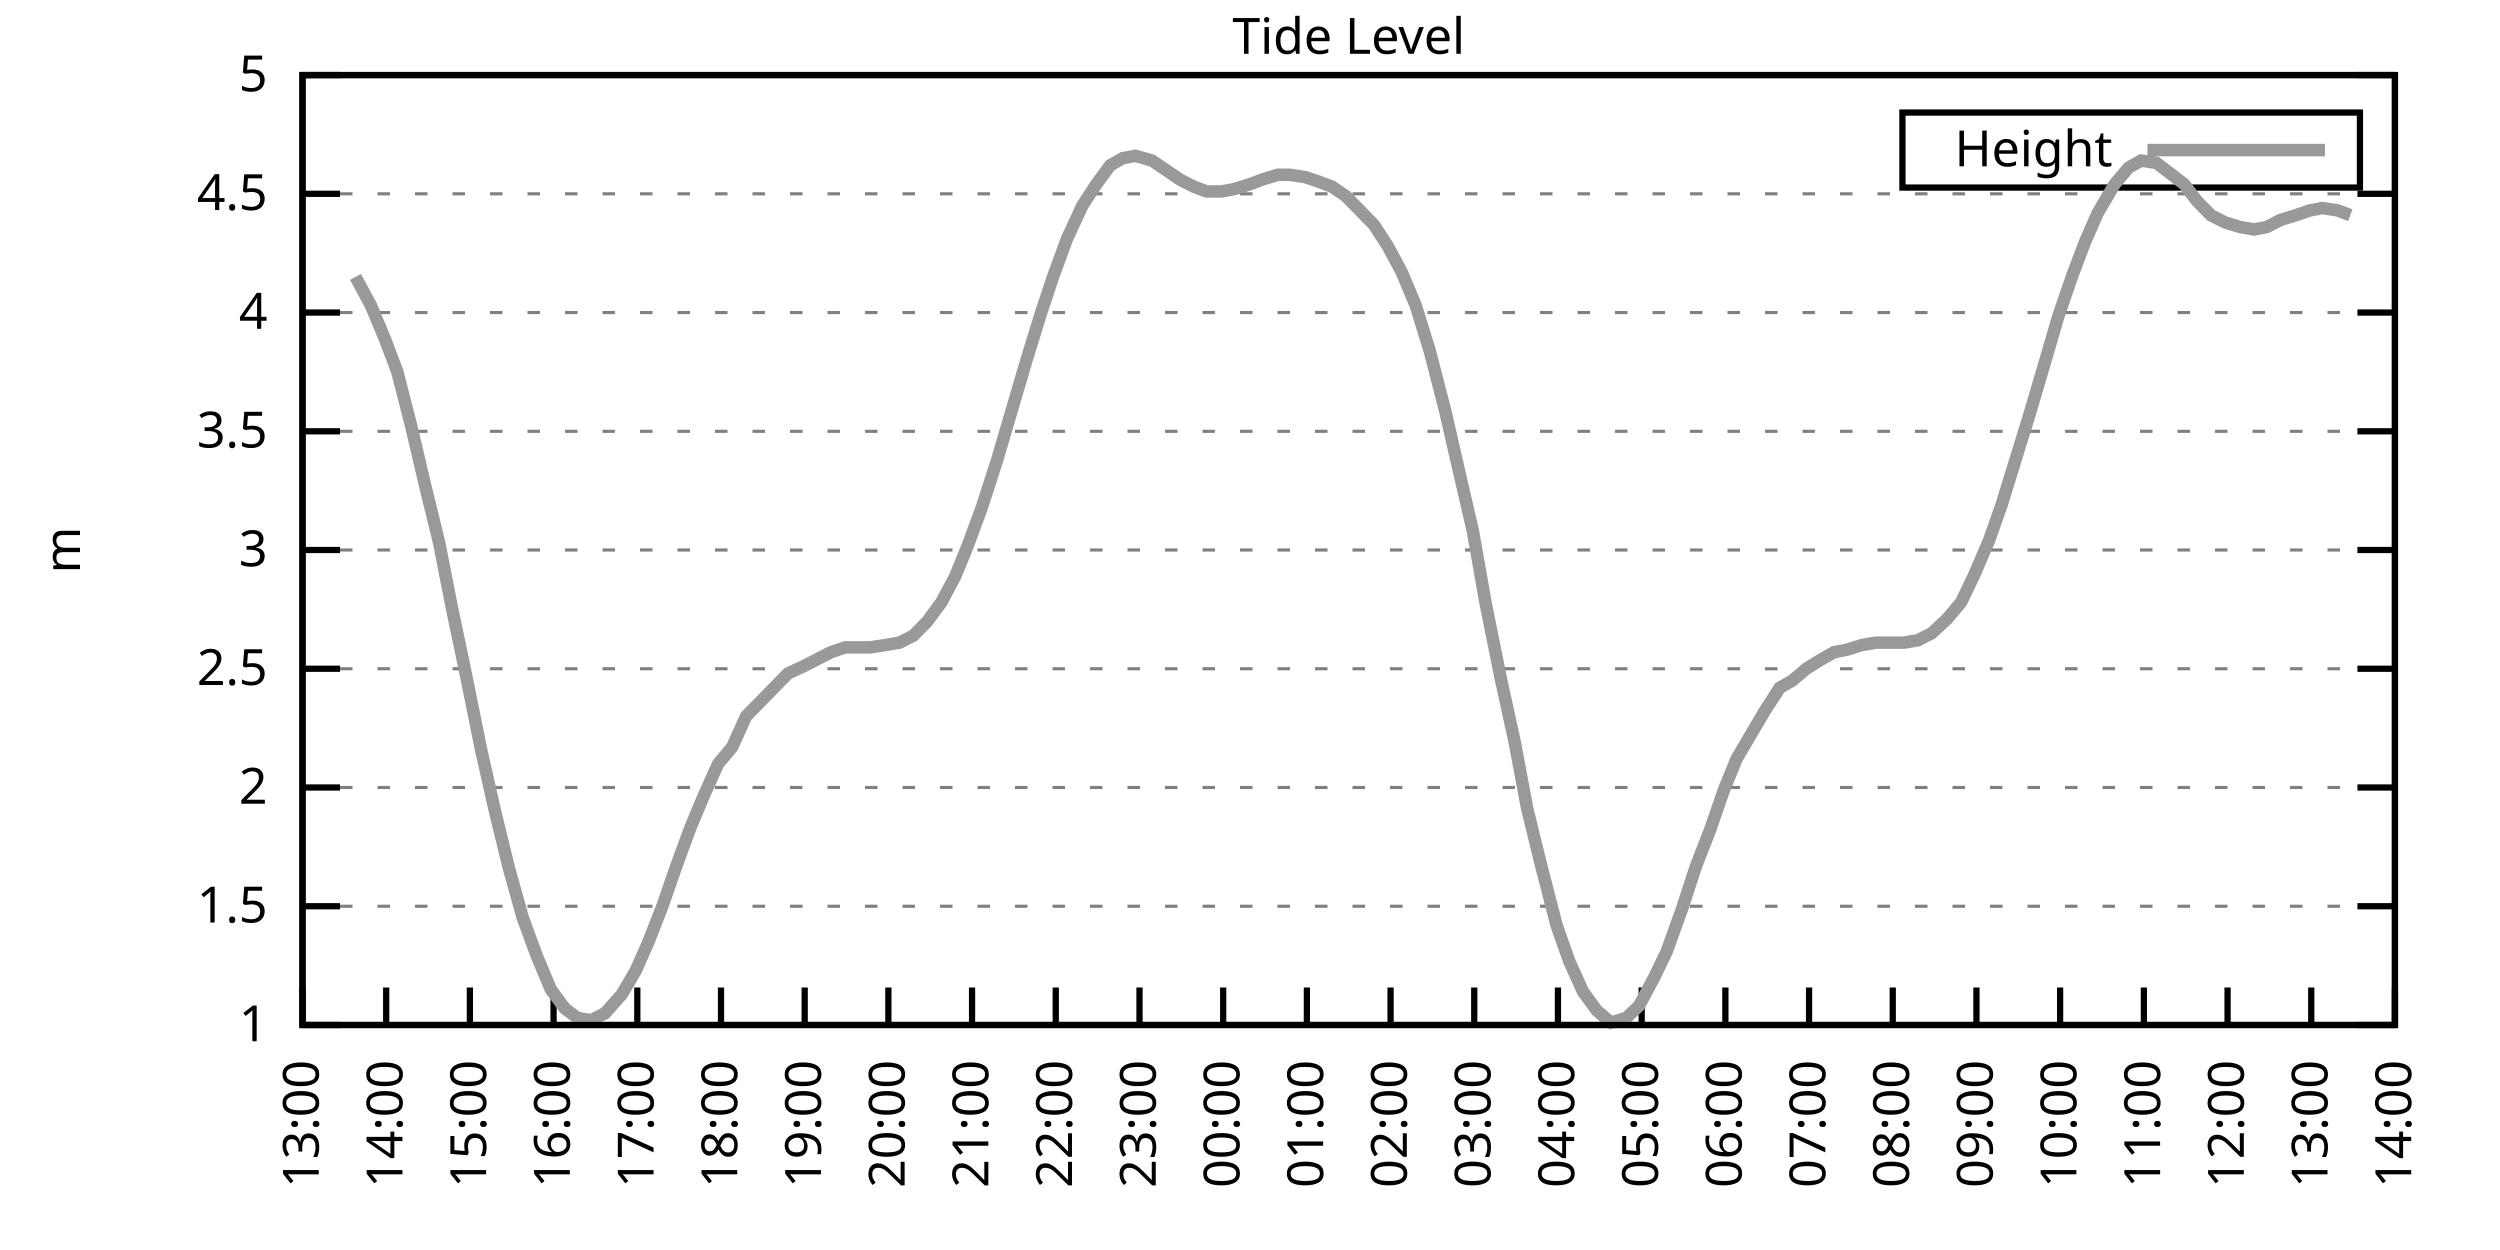
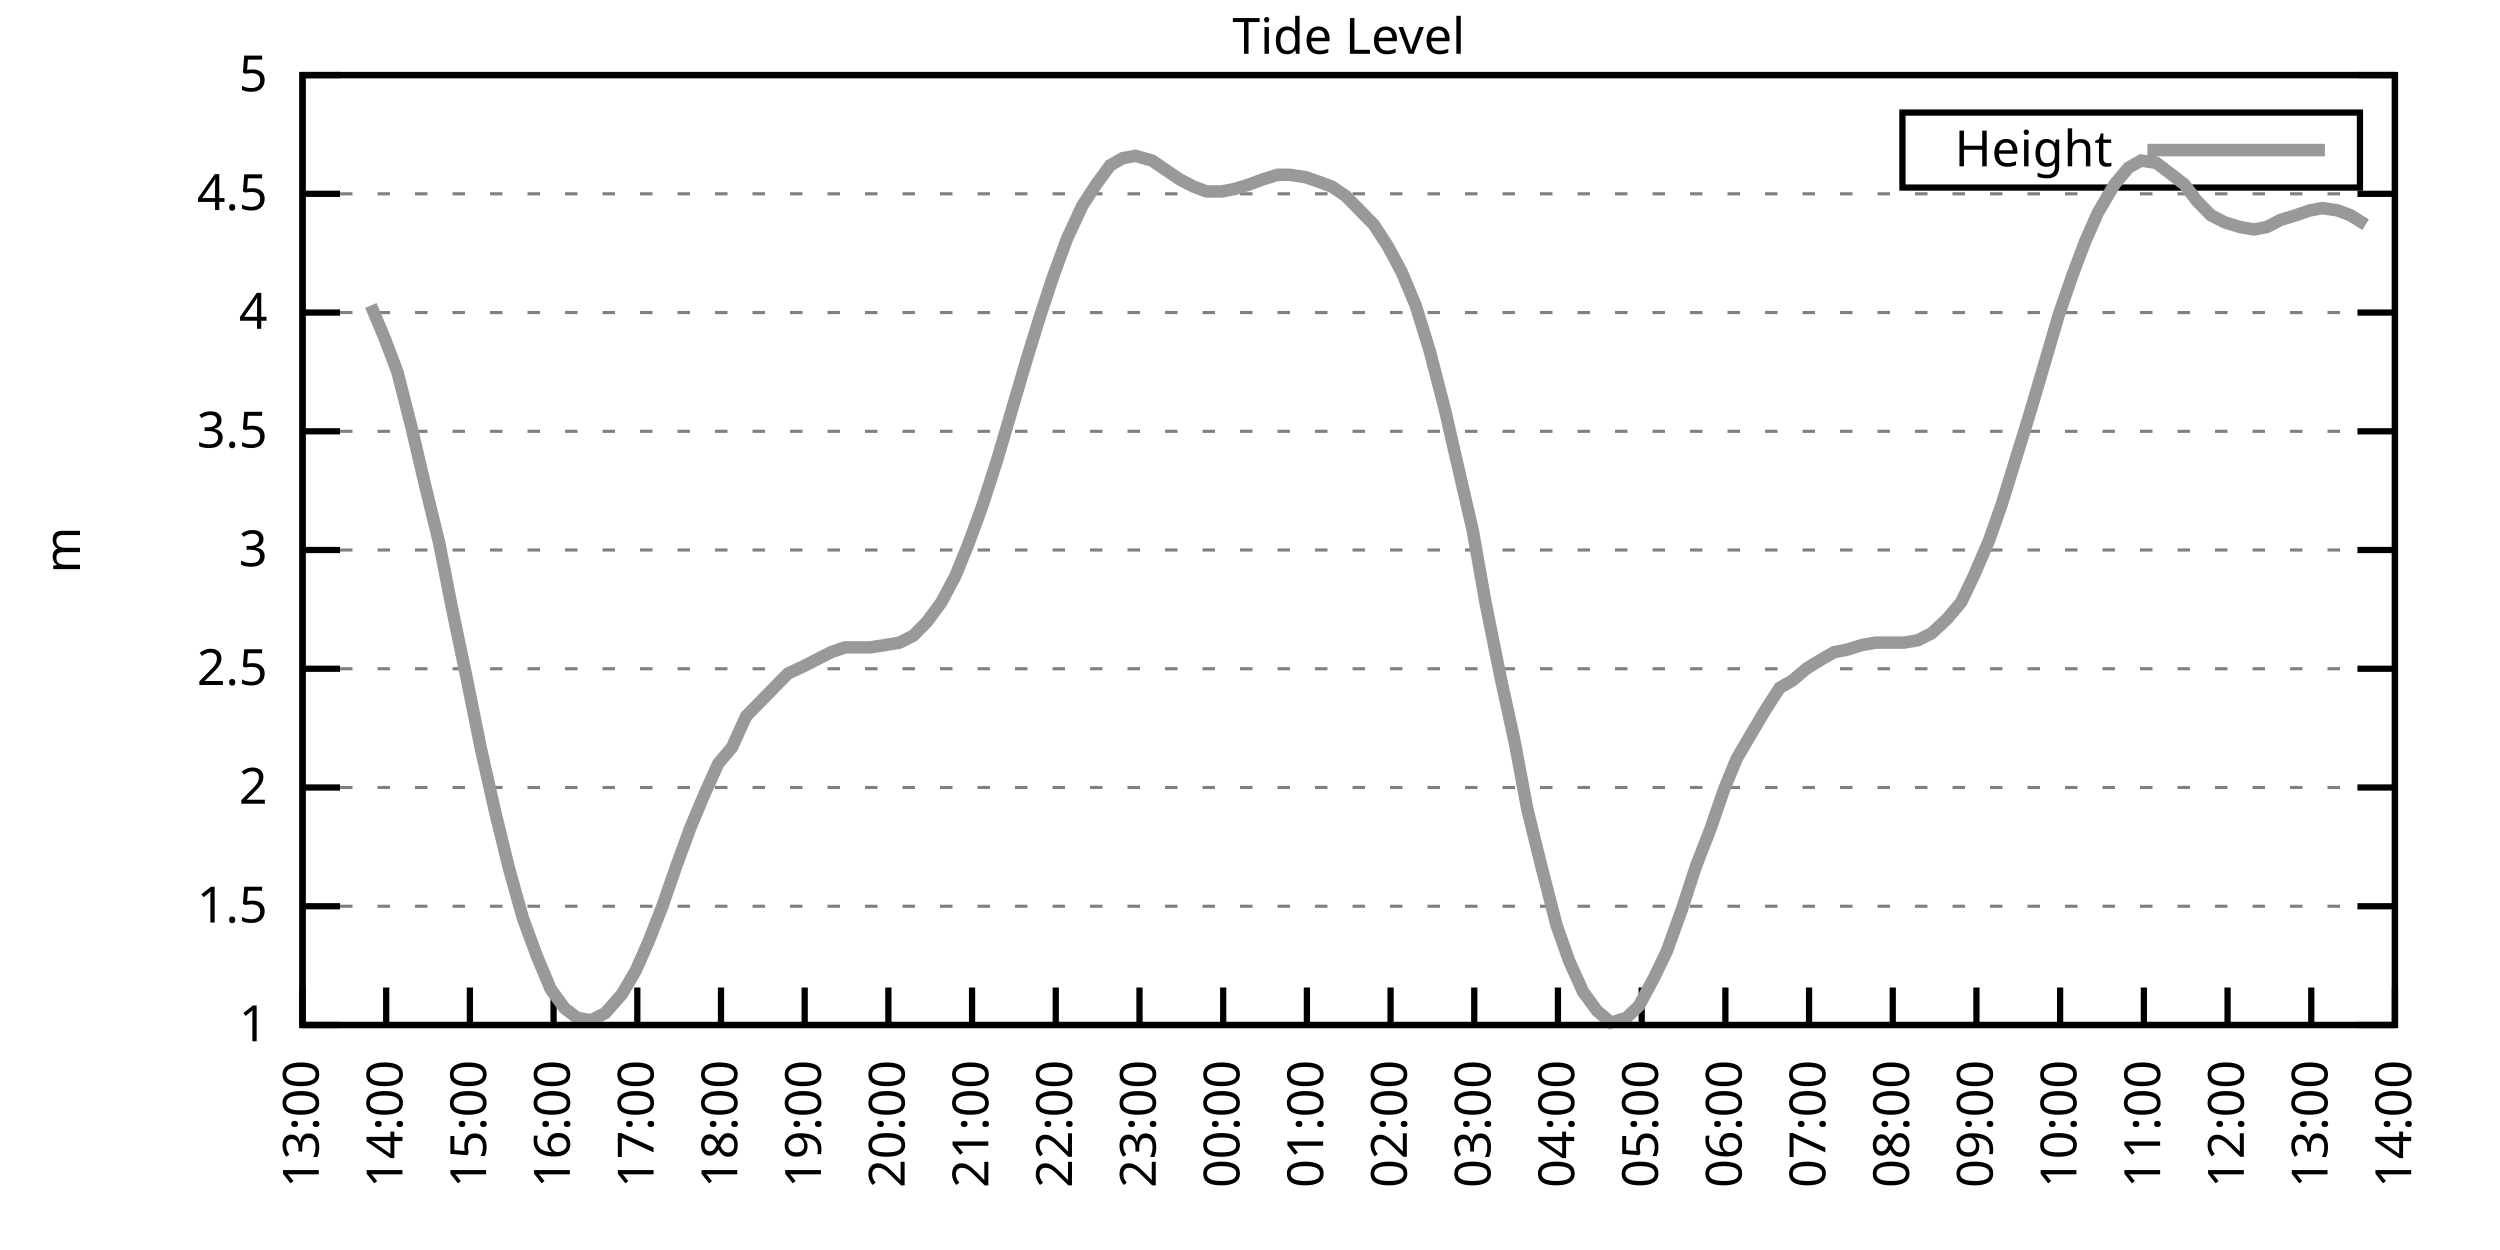
<svg xmlns="http://www.w3.org/2000/svg" xmlns:xlink="http://www.w3.org/1999/xlink" width="400" height="200" viewBox="0 0 400 200">
  <g id="gnuplot_canvas">
    <rect x="0" y="0" width="400" height="200" fill="none" />
    <defs>
      <circle id="gpDot" r="0.5" stroke-width="0.5" stroke="currentColor" />
      <path id="gpPt0" stroke-width="0.333" stroke="currentColor" d="M-1,0 h2 M0,-1 v2" />
      <path id="gpPt1" stroke-width="0.333" stroke="currentColor" d="M-1,-1 L1,1 M1,-1 L-1,1" />
      <path id="gpPt2" stroke-width="0.333" stroke="currentColor" d="M-1,0 L1,0 M0,-1 L0,1 M-1,-1 L1,1 M-1,1 L1,-1" />
      <rect id="gpPt3" stroke-width="0.333" stroke="currentColor" x="-1" y="-1" width="2" height="2" />
      <rect id="gpPt4" stroke-width="0.333" stroke="currentColor" fill="currentColor" x="-1" y="-1" width="2" height="2" />
      <circle id="gpPt5" stroke-width="0.333" stroke="currentColor" cx="0" cy="0" r="1" />
      <use xlink:href="#gpPt5" id="gpPt6" fill="currentColor" stroke="none" />
      <path id="gpPt7" stroke-width="0.333" stroke="currentColor" d="M0,-1.33 L-1.33,0.67 L1.33,0.67 z" />
      <use xlink:href="#gpPt7" id="gpPt8" fill="currentColor" stroke="none" />
      <use xlink:href="#gpPt7" id="gpPt9" stroke="currentColor" transform="rotate(180)" />
      <use xlink:href="#gpPt9" id="gpPt10" fill="currentColor" stroke="none" />
      <use xlink:href="#gpPt3" id="gpPt11" stroke="currentColor" transform="rotate(45)" />
      <use xlink:href="#gpPt11" id="gpPt12" fill="currentColor" stroke="none" />
      <path id="gpPt13" stroke-width="0.333" stroke="currentColor" d="M0,1.330 L1.265,0.411 L0.782,-1.067 L-0.782,-1.076 L-1.265,0.411 z" />
      <use xlink:href="#gpPt13" id="gpPt14" fill="currentColor" stroke="none" />
      <filter id="textbox" filterUnits="objectBoundingBox" x="0" y="0" height="1" width="1">
        <feFlood flood-color="white" flood-opacity="1" result="bgnd" />
        <feComposite in="SourceGraphic" in2="bgnd" operator="atop" />
      </filter>
      <filter id="greybox" filterUnits="objectBoundingBox" x="0" y="0" height="1" width="1">
        <feFlood flood-color="lightgrey" flood-opacity="1" result="grey" />
        <feComposite in="SourceGraphic" in2="grey" operator="atop" />
      </filter>
    </defs>
    <g fill="none" color="white" stroke="currentColor" stroke-width="1.00" stroke-linecap="butt" stroke-linejoin="miter">
</g>
    <g fill="none" color="black" stroke="currentColor" stroke-width="1.00" stroke-linecap="butt" stroke-linejoin="miter">
      <g stroke="none" shape-rendering="crispEdges">
        <polygon fill="rgb(255, 255, 255)" points="48.40,164.00 383.18,164.00 383.18,12.02 48.40,12.02 " />
      </g>
    </g>
    <g fill="none" color="black" stroke="currentColor" stroke-width="1.00" stroke-linecap="butt" stroke-linejoin="miter">
</g>
    <g fill="none" color="black" stroke="black" stroke-width="0.50" stroke-linecap="butt" stroke-linejoin="miter">
</g>
    <g fill="none" color="gray" stroke="currentColor" stroke-width="0.50" stroke-linecap="butt" stroke-linejoin="miter">
      <path stroke="gray" stroke-dasharray="2,4" class="gridline" d="M48.40,164.00 L383.19,164.00  " />
    </g>
    <g fill="none" color="gray" stroke="gray" stroke-width="1.00" stroke-linecap="butt" stroke-linejoin="miter">
</g>
    <g fill="none" color="black" stroke="currentColor" stroke-width="1.00" stroke-linecap="butt" stroke-linejoin="miter">
      <path stroke="black" d="M48.40,164.00 L54.40,164.00 M383.19,164.00 L377.19,164.00  " />
      <g transform="translate(42.80,166.60)" stroke="none" fill="black" font-family="Sans" font-size="8.00" text-anchor="end">
        <text>
          <tspan font-family="Sans"> 1</tspan>
        </text>
      </g>
    </g>
    <g fill="none" color="black" stroke="currentColor" stroke-width="1.00" stroke-linecap="butt" stroke-linejoin="miter">
</g>
    <g fill="none" color="black" stroke="black" stroke-width="0.50" stroke-linecap="butt" stroke-linejoin="miter">
</g>
    <g fill="none" color="gray" stroke="currentColor" stroke-width="0.50" stroke-linecap="butt" stroke-linejoin="miter">
      <path stroke="gray" stroke-dasharray="2,4" class="gridline" d="M48.40,145.00 L383.19,145.00  " />
    </g>
    <g fill="none" color="gray" stroke="gray" stroke-width="1.00" stroke-linecap="butt" stroke-linejoin="miter">
</g>
    <g fill="none" color="black" stroke="currentColor" stroke-width="1.00" stroke-linecap="butt" stroke-linejoin="miter">
      <path stroke="black" d="M48.40,145.00 L54.40,145.00 M383.19,145.00 L377.19,145.00  " />
      <g transform="translate(42.80,147.60)" stroke="none" fill="black" font-family="Sans" font-size="8.00" text-anchor="end">
        <text>
          <tspan font-family="Sans"> 1.5</tspan>
        </text>
      </g>
    </g>
    <g fill="none" color="black" stroke="currentColor" stroke-width="1.00" stroke-linecap="butt" stroke-linejoin="miter">
</g>
    <g fill="none" color="black" stroke="black" stroke-width="0.50" stroke-linecap="butt" stroke-linejoin="miter">
</g>
    <g fill="none" color="gray" stroke="currentColor" stroke-width="0.50" stroke-linecap="butt" stroke-linejoin="miter">
      <path stroke="gray" stroke-dasharray="2,4" class="gridline" d="M48.40,126.00 L383.19,126.00  " />
    </g>
    <g fill="none" color="gray" stroke="gray" stroke-width="1.00" stroke-linecap="butt" stroke-linejoin="miter">
</g>
    <g fill="none" color="black" stroke="currentColor" stroke-width="1.00" stroke-linecap="butt" stroke-linejoin="miter">
      <path stroke="black" d="M48.40,126.00 L54.40,126.00 M383.19,126.00 L377.19,126.00  " />
      <g transform="translate(42.80,128.60)" stroke="none" fill="black" font-family="Sans" font-size="8.00" text-anchor="end">
        <text>
          <tspan font-family="Sans"> 2</tspan>
        </text>
      </g>
    </g>
    <g fill="none" color="black" stroke="currentColor" stroke-width="1.00" stroke-linecap="butt" stroke-linejoin="miter">
</g>
    <g fill="none" color="black" stroke="black" stroke-width="0.50" stroke-linecap="butt" stroke-linejoin="miter">
</g>
    <g fill="none" color="gray" stroke="currentColor" stroke-width="0.50" stroke-linecap="butt" stroke-linejoin="miter">
      <path stroke="gray" stroke-dasharray="2,4" class="gridline" d="M48.40,107.00 L383.19,107.00  " />
    </g>
    <g fill="none" color="gray" stroke="gray" stroke-width="1.00" stroke-linecap="butt" stroke-linejoin="miter">
</g>
    <g fill="none" color="black" stroke="currentColor" stroke-width="1.00" stroke-linecap="butt" stroke-linejoin="miter">
      <path stroke="black" d="M48.40,107.00 L54.40,107.00 M383.19,107.00 L377.19,107.00  " />
      <g transform="translate(42.80,109.60)" stroke="none" fill="black" font-family="Sans" font-size="8.00" text-anchor="end">
        <text>
          <tspan font-family="Sans"> 2.5</tspan>
        </text>
      </g>
    </g>
    <g fill="none" color="black" stroke="currentColor" stroke-width="1.00" stroke-linecap="butt" stroke-linejoin="miter">
</g>
    <g fill="none" color="black" stroke="black" stroke-width="0.50" stroke-linecap="butt" stroke-linejoin="miter">
</g>
    <g fill="none" color="gray" stroke="currentColor" stroke-width="0.50" stroke-linecap="butt" stroke-linejoin="miter">
      <path stroke="gray" stroke-dasharray="2,4" class="gridline" d="M48.40,88.00 L383.19,88.00  " />
    </g>
    <g fill="none" color="gray" stroke="gray" stroke-width="1.00" stroke-linecap="butt" stroke-linejoin="miter">
</g>
    <g fill="none" color="black" stroke="currentColor" stroke-width="1.00" stroke-linecap="butt" stroke-linejoin="miter">
      <path stroke="black" d="M48.40,88.00 L54.40,88.00 M383.19,88.00 L377.19,88.00  " />
      <g transform="translate(42.80,90.60)" stroke="none" fill="black" font-family="Sans" font-size="8.00" text-anchor="end">
        <text>
          <tspan font-family="Sans"> 3</tspan>
        </text>
      </g>
    </g>
    <g fill="none" color="black" stroke="currentColor" stroke-width="1.00" stroke-linecap="butt" stroke-linejoin="miter">
</g>
    <g fill="none" color="black" stroke="black" stroke-width="0.50" stroke-linecap="butt" stroke-linejoin="miter">
</g>
    <g fill="none" color="gray" stroke="currentColor" stroke-width="0.50" stroke-linecap="butt" stroke-linejoin="miter">
      <path stroke="gray" stroke-dasharray="2,4" class="gridline" d="M48.40,69.01 L383.19,69.01  " />
    </g>
    <g fill="none" color="gray" stroke="gray" stroke-width="1.00" stroke-linecap="butt" stroke-linejoin="miter">
</g>
    <g fill="none" color="black" stroke="currentColor" stroke-width="1.00" stroke-linecap="butt" stroke-linejoin="miter">
      <path stroke="black" d="M48.40,69.01 L54.40,69.01 M383.19,69.01 L377.19,69.01  " />
      <g transform="translate(42.80,71.61)" stroke="none" fill="black" font-family="Sans" font-size="8.00" text-anchor="end">
        <text>
          <tspan font-family="Sans"> 3.5</tspan>
        </text>
      </g>
    </g>
    <g fill="none" color="black" stroke="currentColor" stroke-width="1.00" stroke-linecap="butt" stroke-linejoin="miter">
</g>
    <g fill="none" color="black" stroke="black" stroke-width="0.50" stroke-linecap="butt" stroke-linejoin="miter">
</g>
    <g fill="none" color="gray" stroke="currentColor" stroke-width="0.50" stroke-linecap="butt" stroke-linejoin="miter">
      <path stroke="gray" stroke-dasharray="2,4" class="gridline" d="M48.40,50.01 L383.19,50.01  " />
    </g>
    <g fill="none" color="gray" stroke="gray" stroke-width="1.00" stroke-linecap="butt" stroke-linejoin="miter">
</g>
    <g fill="none" color="black" stroke="currentColor" stroke-width="1.00" stroke-linecap="butt" stroke-linejoin="miter">
      <path stroke="black" d="M48.40,50.01 L54.40,50.01 M383.19,50.01 L377.19,50.01  " />
      <g transform="translate(42.80,52.61)" stroke="none" fill="black" font-family="Sans" font-size="8.00" text-anchor="end">
        <text>
          <tspan font-family="Sans"> 4</tspan>
        </text>
      </g>
    </g>
    <g fill="none" color="black" stroke="currentColor" stroke-width="1.00" stroke-linecap="butt" stroke-linejoin="miter">
</g>
    <g fill="none" color="black" stroke="black" stroke-width="0.50" stroke-linecap="butt" stroke-linejoin="miter">
</g>
    <g fill="none" color="gray" stroke="currentColor" stroke-width="0.50" stroke-linecap="butt" stroke-linejoin="miter">
      <path stroke="gray" stroke-dasharray="2,4" class="gridline" d="M48.40,31.01 L383.19,31.01  " />
    </g>
    <g fill="none" color="gray" stroke="gray" stroke-width="1.00" stroke-linecap="butt" stroke-linejoin="miter">
</g>
    <g fill="none" color="black" stroke="currentColor" stroke-width="1.00" stroke-linecap="butt" stroke-linejoin="miter">
      <path stroke="black" d="M48.40,31.01 L54.40,31.01 M383.19,31.01 L377.19,31.01  " />
      <g transform="translate(42.80,33.61)" stroke="none" fill="black" font-family="Sans" font-size="8.00" text-anchor="end">
        <text>
          <tspan font-family="Sans"> 4.5</tspan>
        </text>
      </g>
    </g>
    <g fill="none" color="black" stroke="currentColor" stroke-width="1.00" stroke-linecap="butt" stroke-linejoin="miter">
</g>
    <g fill="none" color="black" stroke="black" stroke-width="0.50" stroke-linecap="butt" stroke-linejoin="miter">
</g>
    <g fill="none" color="gray" stroke="currentColor" stroke-width="0.50" stroke-linecap="butt" stroke-linejoin="miter">
      <path stroke="gray" stroke-dasharray="2,4" class="gridline" d="M48.40,12.01 L383.19,12.01  " />
    </g>
    <g fill="none" color="gray" stroke="gray" stroke-width="1.00" stroke-linecap="butt" stroke-linejoin="miter">
</g>
    <g fill="none" color="black" stroke="currentColor" stroke-width="1.00" stroke-linecap="butt" stroke-linejoin="miter">
      <path stroke="black" d="M48.40,12.01 L54.40,12.01 M383.19,12.01 L377.19,12.01  " />
      <g transform="translate(42.80,14.61)" stroke="none" fill="black" font-family="Sans" font-size="8.00" text-anchor="end">
        <text>
          <tspan font-family="Sans"> 5</tspan>
        </text>
      </g>
    </g>
    <g fill="none" color="black" stroke="currentColor" stroke-width="1.00" stroke-linecap="butt" stroke-linejoin="miter">
      <path stroke="black" d="M48.40,164.00 L48.40,158.00  " />
      <g transform="translate(51.00,169.60) rotate(270.00)" stroke="none" fill="black" font-family="Sans" font-size="8.00" text-anchor="end">
        <text>
          <tspan font-family="Sans">13:00</tspan>
        </text>
      </g>
    </g>
    <g fill="none" color="black" stroke="currentColor" stroke-width="1.00" stroke-linecap="butt" stroke-linejoin="miter">
      <path stroke="black" d="M61.79,164.00 L61.79,158.00  " />
      <g transform="translate(64.39,169.60) rotate(270.00)" stroke="none" fill="black" font-family="Sans" font-size="8.00" text-anchor="end">
        <text>
          <tspan font-family="Sans">14:00</tspan>
        </text>
      </g>
    </g>
    <g fill="none" color="black" stroke="currentColor" stroke-width="1.00" stroke-linecap="butt" stroke-linejoin="miter">
      <path stroke="black" d="M75.18,164.00 L75.18,158.00  " />
      <g transform="translate(77.78,169.60) rotate(270.00)" stroke="none" fill="black" font-family="Sans" font-size="8.00" text-anchor="end">
        <text>
          <tspan font-family="Sans">15:00</tspan>
        </text>
      </g>
    </g>
    <g fill="none" color="black" stroke="currentColor" stroke-width="1.00" stroke-linecap="butt" stroke-linejoin="miter">
      <path stroke="black" d="M88.57,164.00 L88.57,158.00  " />
      <g transform="translate(91.17,169.60) rotate(270.00)" stroke="none" fill="black" font-family="Sans" font-size="8.00" text-anchor="end">
        <text>
          <tspan font-family="Sans">16:00</tspan>
        </text>
      </g>
    </g>
    <g fill="none" color="black" stroke="currentColor" stroke-width="1.00" stroke-linecap="butt" stroke-linejoin="miter">
      <path stroke="black" d="M101.97,164.00 L101.97,158.00  " />
      <g transform="translate(104.57,169.60) rotate(270.00)" stroke="none" fill="black" font-family="Sans" font-size="8.00" text-anchor="end">
        <text>
          <tspan font-family="Sans">17:00</tspan>
        </text>
      </g>
    </g>
    <g fill="none" color="black" stroke="currentColor" stroke-width="1.00" stroke-linecap="butt" stroke-linejoin="miter">
      <path stroke="black" d="M115.36,164.00 L115.36,158.00  " />
      <g transform="translate(117.96,169.60) rotate(270.00)" stroke="none" fill="black" font-family="Sans" font-size="8.00" text-anchor="end">
        <text>
          <tspan font-family="Sans">18:00</tspan>
        </text>
      </g>
    </g>
    <g fill="none" color="black" stroke="currentColor" stroke-width="1.00" stroke-linecap="butt" stroke-linejoin="miter">
      <path stroke="black" d="M128.75,164.00 L128.75,158.00  " />
      <g transform="translate(131.35,169.60) rotate(270.00)" stroke="none" fill="black" font-family="Sans" font-size="8.00" text-anchor="end">
        <text>
          <tspan font-family="Sans">19:00</tspan>
        </text>
      </g>
    </g>
    <g fill="none" color="black" stroke="currentColor" stroke-width="1.00" stroke-linecap="butt" stroke-linejoin="miter">
      <path stroke="black" d="M142.14,164.00 L142.14,158.00  " />
      <g transform="translate(144.74,169.60) rotate(270.00)" stroke="none" fill="black" font-family="Sans" font-size="8.00" text-anchor="end">
        <text>
          <tspan font-family="Sans">20:00</tspan>
        </text>
      </g>
    </g>
    <g fill="none" color="black" stroke="currentColor" stroke-width="1.00" stroke-linecap="butt" stroke-linejoin="miter">
      <path stroke="black" d="M155.53,164.00 L155.53,158.00  " />
      <g transform="translate(158.13,169.60) rotate(270.00)" stroke="none" fill="black" font-family="Sans" font-size="8.00" text-anchor="end">
        <text>
          <tspan font-family="Sans">21:00</tspan>
        </text>
      </g>
    </g>
    <g fill="none" color="black" stroke="currentColor" stroke-width="1.00" stroke-linecap="butt" stroke-linejoin="miter">
      <path stroke="black" d="M168.92,164.00 L168.92,158.00  " />
      <g transform="translate(171.52,169.60) rotate(270.00)" stroke="none" fill="black" font-family="Sans" font-size="8.00" text-anchor="end">
        <text>
          <tspan font-family="Sans">22:00</tspan>
        </text>
      </g>
    </g>
    <g fill="none" color="black" stroke="currentColor" stroke-width="1.00" stroke-linecap="butt" stroke-linejoin="miter">
      <path stroke="black" d="M182.32,164.00 L182.32,158.00  " />
      <g transform="translate(184.92,169.60) rotate(270.00)" stroke="none" fill="black" font-family="Sans" font-size="8.00" text-anchor="end">
        <text>
          <tspan font-family="Sans">23:00</tspan>
        </text>
      </g>
    </g>
    <g fill="none" color="black" stroke="currentColor" stroke-width="1.00" stroke-linecap="butt" stroke-linejoin="miter">
      <path stroke="black" d="M195.71,164.00 L195.71,158.00  " />
      <g transform="translate(198.31,169.60) rotate(270.00)" stroke="none" fill="black" font-family="Sans" font-size="8.00" text-anchor="end">
        <text>
          <tspan font-family="Sans">00:00</tspan>
        </text>
      </g>
    </g>
    <g fill="none" color="black" stroke="currentColor" stroke-width="1.00" stroke-linecap="butt" stroke-linejoin="miter">
      <path stroke="black" d="M209.10,164.00 L209.10,158.00  " />
      <g transform="translate(211.70,169.60) rotate(270.00)" stroke="none" fill="black" font-family="Sans" font-size="8.00" text-anchor="end">
        <text>
          <tspan font-family="Sans">01:00</tspan>
        </text>
      </g>
    </g>
    <g fill="none" color="black" stroke="currentColor" stroke-width="1.00" stroke-linecap="butt" stroke-linejoin="miter">
      <path stroke="black" d="M222.49,164.00 L222.49,158.00  " />
      <g transform="translate(225.09,169.60) rotate(270.00)" stroke="none" fill="black" font-family="Sans" font-size="8.00" text-anchor="end">
        <text>
          <tspan font-family="Sans">02:00</tspan>
        </text>
      </g>
    </g>
    <g fill="none" color="black" stroke="currentColor" stroke-width="1.00" stroke-linecap="butt" stroke-linejoin="miter">
      <path stroke="black" d="M235.88,164.00 L235.88,158.00  " />
      <g transform="translate(238.48,169.60) rotate(270.00)" stroke="none" fill="black" font-family="Sans" font-size="8.00" text-anchor="end">
        <text>
          <tspan font-family="Sans">03:00</tspan>
        </text>
      </g>
    </g>
    <g fill="none" color="black" stroke="currentColor" stroke-width="1.00" stroke-linecap="butt" stroke-linejoin="miter">
      <path stroke="black" d="M249.27,164.00 L249.27,158.00  " />
      <g transform="translate(251.87,169.60) rotate(270.00)" stroke="none" fill="black" font-family="Sans" font-size="8.00" text-anchor="end">
        <text>
          <tspan font-family="Sans">04:00</tspan>
        </text>
      </g>
    </g>
    <g fill="none" color="black" stroke="currentColor" stroke-width="1.00" stroke-linecap="butt" stroke-linejoin="miter">
      <path stroke="black" d="M262.67,164.00 L262.67,158.00  " />
      <g transform="translate(265.27,169.60) rotate(270.00)" stroke="none" fill="black" font-family="Sans" font-size="8.00" text-anchor="end">
        <text>
          <tspan font-family="Sans">05:00</tspan>
        </text>
      </g>
    </g>
    <g fill="none" color="black" stroke="currentColor" stroke-width="1.00" stroke-linecap="butt" stroke-linejoin="miter">
      <path stroke="black" d="M276.06,164.00 L276.06,158.00  " />
      <g transform="translate(278.66,169.60) rotate(270.00)" stroke="none" fill="black" font-family="Sans" font-size="8.00" text-anchor="end">
        <text>
          <tspan font-family="Sans">06:00</tspan>
        </text>
      </g>
    </g>
    <g fill="none" color="black" stroke="currentColor" stroke-width="1.00" stroke-linecap="butt" stroke-linejoin="miter">
      <path stroke="black" d="M289.45,164.00 L289.45,158.00  " />
      <g transform="translate(292.05,169.60) rotate(270.00)" stroke="none" fill="black" font-family="Sans" font-size="8.00" text-anchor="end">
        <text>
          <tspan font-family="Sans">07:00</tspan>
        </text>
      </g>
    </g>
    <g fill="none" color="black" stroke="currentColor" stroke-width="1.00" stroke-linecap="butt" stroke-linejoin="miter">
      <path stroke="black" d="M302.84,164.00 L302.84,158.00  " />
      <g transform="translate(305.44,169.60) rotate(270.00)" stroke="none" fill="black" font-family="Sans" font-size="8.00" text-anchor="end">
        <text>
          <tspan font-family="Sans">08:00</tspan>
        </text>
      </g>
    </g>
    <g fill="none" color="black" stroke="currentColor" stroke-width="1.00" stroke-linecap="butt" stroke-linejoin="miter">
      <path stroke="black" d="M316.23,164.00 L316.23,158.00  " />
      <g transform="translate(318.83,169.60) rotate(270.00)" stroke="none" fill="black" font-family="Sans" font-size="8.00" text-anchor="end">
        <text>
          <tspan font-family="Sans">09:00</tspan>
        </text>
      </g>
    </g>
    <g fill="none" color="black" stroke="currentColor" stroke-width="1.00" stroke-linecap="butt" stroke-linejoin="miter">
      <path stroke="black" d="M329.62,164.00 L329.62,158.00  " />
      <g transform="translate(332.22,169.60) rotate(270.00)" stroke="none" fill="black" font-family="Sans" font-size="8.00" text-anchor="end">
        <text>
          <tspan font-family="Sans">10:00</tspan>
        </text>
      </g>
    </g>
    <g fill="none" color="black" stroke="currentColor" stroke-width="1.00" stroke-linecap="butt" stroke-linejoin="miter">
      <path stroke="black" d="M343.02,164.00 L343.02,158.00  " />
      <g transform="translate(345.62,169.60) rotate(270.00)" stroke="none" fill="black" font-family="Sans" font-size="8.00" text-anchor="end">
        <text>
          <tspan font-family="Sans">11:00</tspan>
        </text>
      </g>
    </g>
    <g fill="none" color="black" stroke="currentColor" stroke-width="1.00" stroke-linecap="butt" stroke-linejoin="miter">
      <path stroke="black" d="M356.41,164.00 L356.41,158.00  " />
      <g transform="translate(359.01,169.60) rotate(270.00)" stroke="none" fill="black" font-family="Sans" font-size="8.00" text-anchor="end">
        <text>
          <tspan font-family="Sans">12:00</tspan>
        </text>
      </g>
    </g>
    <g fill="none" color="black" stroke="currentColor" stroke-width="1.00" stroke-linecap="butt" stroke-linejoin="miter">
      <path stroke="black" d="M369.80,164.00 L369.80,158.00  " />
      <g transform="translate(372.40,169.60) rotate(270.00)" stroke="none" fill="black" font-family="Sans" font-size="8.00" text-anchor="end">
        <text>
          <tspan font-family="Sans">13:00</tspan>
        </text>
      </g>
    </g>
    <g fill="none" color="black" stroke="currentColor" stroke-width="1.00" stroke-linecap="butt" stroke-linejoin="miter">
      <path stroke="black" d="M383.19,164.00 L383.19,158.00  " />
      <g transform="translate(385.79,169.60) rotate(270.00)" stroke="none" fill="black" font-family="Sans" font-size="8.00" text-anchor="end">
        <text>
          <tspan font-family="Sans">14:00</tspan>
        </text>
      </g>
    </g>
    <g fill="none" color="black" stroke="currentColor" stroke-width="1.00" stroke-linecap="butt" stroke-linejoin="miter">
</g>
    <g fill="none" color="black" stroke="currentColor" stroke-width="1.00" stroke-linecap="butt" stroke-linejoin="miter">
      <path stroke="black" d="M48.40,12.01 L48.40,164.00 L383.19,164.00 L383.19,12.01 L48.40,12.01 Z  " />
    </g>
    <g fill="none" color="black" stroke="currentColor" stroke-width="1.00" stroke-linecap="butt" stroke-linejoin="miter">
</g>
    <g fill="none" color="black" stroke="currentColor" stroke-width="1.00" stroke-linecap="butt" stroke-linejoin="miter">
      <path stroke="black" d="M304.39,30.01 L304.39,18.01 L377.59,18.01 L377.59,30.01 L304.39,30.01 Z  " />
    </g>
    <g id="Tide_level_plot_1">
      <g fill="none" color="white" stroke="black" stroke-width="2.00" stroke-linecap="butt" stroke-linejoin="miter">
</g>
      <g fill="none" color="black" stroke="currentColor" stroke-width="2.00" stroke-linecap="butt" stroke-linejoin="miter">
        <g transform="translate(337.99,26.61)" stroke="none" fill="black" font-family="Sans" font-size="8.00" text-anchor="end">
          <text>
            <tspan font-family="Sans">Height</tspan>
          </text>
        </g>
      </g>
      <g fill="none" color="black" stroke="currentColor" stroke-width="2.00" stroke-linecap="butt" stroke-linejoin="miter">
-         <path stroke="rgb(153, 153, 153)" d="M343.59,24.01 L371.99,24.01 M56.88,44.31 L59.34,48.87 L61.57,54.19 L63.58,59.51 L65.81,68.25 L68.04,77.75   L70.27,86.87 L72.28,97.12 L74.51,107.76 L76.97,119.92 L79.20,129.80 L81.43,138.92 L83.66,146.90 L85.90,152.98   L88.13,158.30 L90.36,161.34 L92.37,162.86 L94.60,163.24 L96.83,162.10 L99.51,159.06 L101.74,155.26 L103.75,150.70   L105.98,145.00 L108.22,138.54 L110.45,132.46 L112.68,127.14 L114.91,122.20 L117.14,119.54 L119.38,114.60 L121.61,112.32   L123.84,110.04 L126.07,107.76 L128.53,106.62 L130.76,105.48 L132.99,104.34 L135.22,103.58 L137.45,103.58 L139.24,103.58   L141.69,103.20 L143.93,102.82 L146.16,101.68 L148.39,99.40 L150.62,96.36 L152.85,92.18 L154.86,87.25 L157.10,81.17   L159.55,73.57 L161.56,66.73 L164.24,57.61 L166.47,50.39 L168.48,44.31 L170.71,38.23 L173.17,32.91 L175.40,29.49   L177.63,26.45 L179.64,25.31 L181.65,24.93 L184.32,25.69 L186.56,27.21 L188.79,28.73 L191.02,29.87 L193.03,30.63   L195.48,30.63 L197.49,30.25 L199.95,29.49 L201.96,28.73 L204.41,27.97 L206.42,27.97 L208.88,28.35 L211.11,29.11   L213.12,29.87 L215.35,31.39 L217.58,33.67 L219.81,35.95 L222.04,39.37 L224.28,43.55 L226.51,48.87 L228.74,56.09   L231.20,65.59 L233.20,74.33 L235.66,84.97 L237.67,96.36 L240.12,108.52 L242.36,118.78 L244.36,129.42 L246.60,138.54   L249.05,148.04 L251.06,153.74 L253.29,158.68 L255.52,161.72 L257.76,163.62 L260.21,162.86 L262.22,160.96 L264.67,156.40   L266.68,152.22 L269.14,145.38 L271.37,138.54 L273.60,132.84 L275.83,126.38 L277.84,121.44 L280.07,117.64 L282.31,113.84   L284.76,110.04 L286.77,108.90 L289.00,107.00 L291.46,105.48 L293.47,104.34 L295.48,103.96 L297.93,103.20 L300.16,102.82   L302.39,102.82 L304.63,102.82 L306.86,102.44 L309.09,101.30 L311.54,99.02 L313.78,96.36 L315.79,92.18 L318.24,86.49   L320.25,80.79 L322.48,73.57 L324.71,66.35 L326.95,58.75 L329.40,50.39 L331.63,43.93 L333.64,38.61 L335.65,34.05   L338.33,29.49 L340.56,26.83 L342.57,25.69 L345.02,26.07 L347.03,27.59 L349.49,29.49 L351.50,32.15 L353.73,34.43   L355.96,35.57 L358.42,36.33 L360.65,36.71 L362.66,36.33 L364.89,35.19 L367.34,34.43 L369.58,33.67 L371.58,33.29   L374.04,33.67 L376.05,34.43  " />
+         <path stroke="rgb(153, 153, 153)" d="M343.59,24.01 L371.99,24.01 M59.34,48.87 L61.57,54.19 L63.58,59.51 L65.81,68.25 L68.04,77.75 L70.27,86.87   L72.28,97.12 L74.51,107.76 L76.97,119.92 L79.20,129.80 L81.43,138.92 L83.66,146.90 L85.90,152.98 L88.13,158.30   L90.36,161.34 L92.37,162.86 L94.60,163.24 L96.83,162.10 L99.51,159.06 L101.74,155.26 L103.75,150.70 L105.98,145.00   L108.22,138.54 L110.45,132.46 L112.68,127.14 L114.91,122.20 L117.14,119.54 L119.38,114.60 L121.61,112.32 L123.84,110.04   L126.07,107.76 L128.53,106.62 L130.76,105.48 L132.99,104.34 L135.22,103.58 L137.45,103.58 L139.24,103.58 L141.69,103.20   L143.93,102.82 L146.16,101.68 L148.39,99.40 L150.62,96.36 L152.85,92.18 L154.86,87.25 L157.10,81.17 L159.55,73.57   L161.56,66.73 L164.24,57.61 L166.47,50.39 L168.48,44.31 L170.71,38.23 L173.17,32.91 L175.40,29.49 L177.63,26.45   L179.64,25.31 L181.65,24.93 L184.32,25.69 L186.56,27.21 L188.79,28.73 L191.02,29.87 L193.03,30.63 L195.48,30.63   L197.49,30.25 L199.95,29.49 L201.96,28.73 L204.41,27.97 L206.42,27.97 L208.88,28.35 L211.11,29.11 L213.12,29.87   L215.35,31.39 L217.58,33.67 L219.81,35.95 L222.04,39.37 L224.28,43.55 L226.51,48.87 L228.74,56.09 L231.20,65.59   L233.20,74.33 L235.66,84.97 L237.67,96.36 L240.12,108.52 L242.36,118.78 L244.36,129.42 L246.60,138.54 L249.05,148.04   L251.06,153.74 L253.29,158.68 L255.52,161.72 L257.76,163.62 L260.21,162.86 L262.22,160.96 L264.67,156.40 L266.68,152.22   L269.14,145.38 L271.37,138.54 L273.60,132.84 L275.83,126.38 L277.84,121.44 L280.07,117.64 L282.31,113.84 L284.76,110.04   L286.77,108.90 L289.00,107.00 L291.46,105.48 L293.47,104.34 L295.48,103.96 L297.93,103.20 L300.16,102.82 L302.39,102.82   L304.63,102.82 L306.86,102.44 L309.09,101.30 L311.54,99.02 L313.78,96.36 L315.79,92.18 L318.24,86.49 L320.25,80.79   L322.48,73.57 L324.71,66.35 L326.95,58.75 L329.40,50.39 L331.63,43.93 L333.64,38.61 L335.65,34.05 L338.33,29.49   L340.56,26.83 L342.57,25.69 L345.02,26.07 L347.03,27.59 L349.49,29.49 L351.50,32.15 L353.73,34.43 L355.96,35.57   L358.42,36.33 L360.65,36.71 L362.66,36.33 L364.89,35.19 L367.34,34.43 L369.58,33.67 L371.58,33.29 L374.04,33.67   L376.05,34.43 L378.50,35.95  " />
      </g>
    </g>
    <g fill="none" color="black" stroke="currentColor" stroke-width="2.00" stroke-linecap="butt" stroke-linejoin="miter">
</g>
    <g fill="none" color="black" stroke="black" stroke-width="1.00" stroke-linecap="butt" stroke-linejoin="miter">
</g>
    <g fill="none" color="black" stroke="currentColor" stroke-width="1.00" stroke-linecap="butt" stroke-linejoin="miter">
      <path stroke="black" d="M48.40,12.01 L48.40,164.00 L383.19,164.00 L383.19,12.01 L48.40,12.01 Z  " />
      <g transform="translate(12.80,88.01) rotate(270.00)" stroke="none" fill="black" font-family="Sans" font-size="8.00" text-anchor="middle">
        <text>
          <tspan font-family="Sans">m</tspan>
        </text>
      </g>
    </g>
    <g fill="none" color="black" stroke="currentColor" stroke-width="1.00" stroke-linecap="butt" stroke-linejoin="miter">
</g>
    <g fill="none" color="black" stroke="currentColor" stroke-width="1.00" stroke-linecap="butt" stroke-linejoin="miter">
      <g transform="translate(215.79,8.61)" stroke="none" fill="black" font-family="Sans" font-size="8.00" text-anchor="middle">
        <text>
          <tspan font-family="Sans">Tide Level</tspan>
        </text>
      </g>
    </g>
    <g fill="none" color="black" stroke="currentColor" stroke-width="1.00" stroke-linecap="butt" stroke-linejoin="miter">
</g>
  </g>
</svg>
